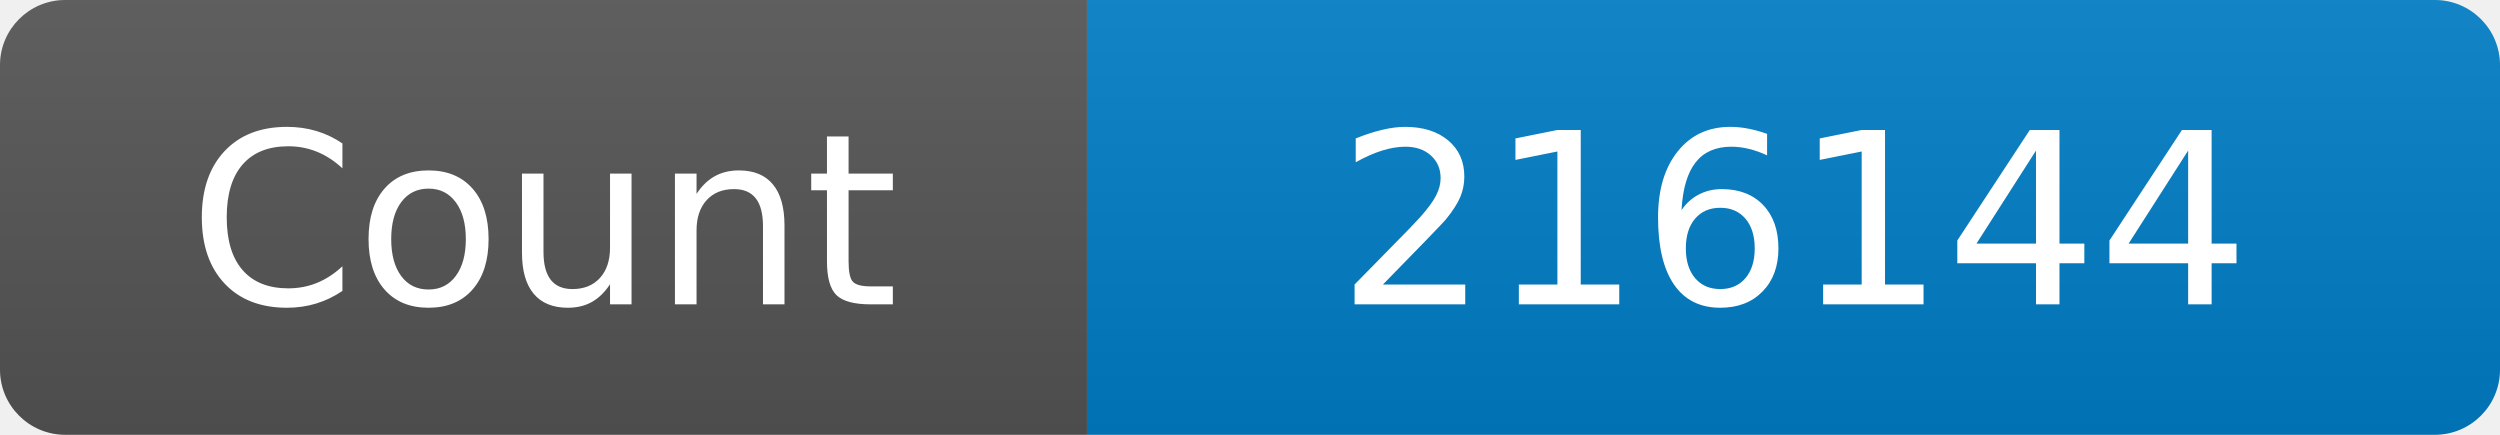
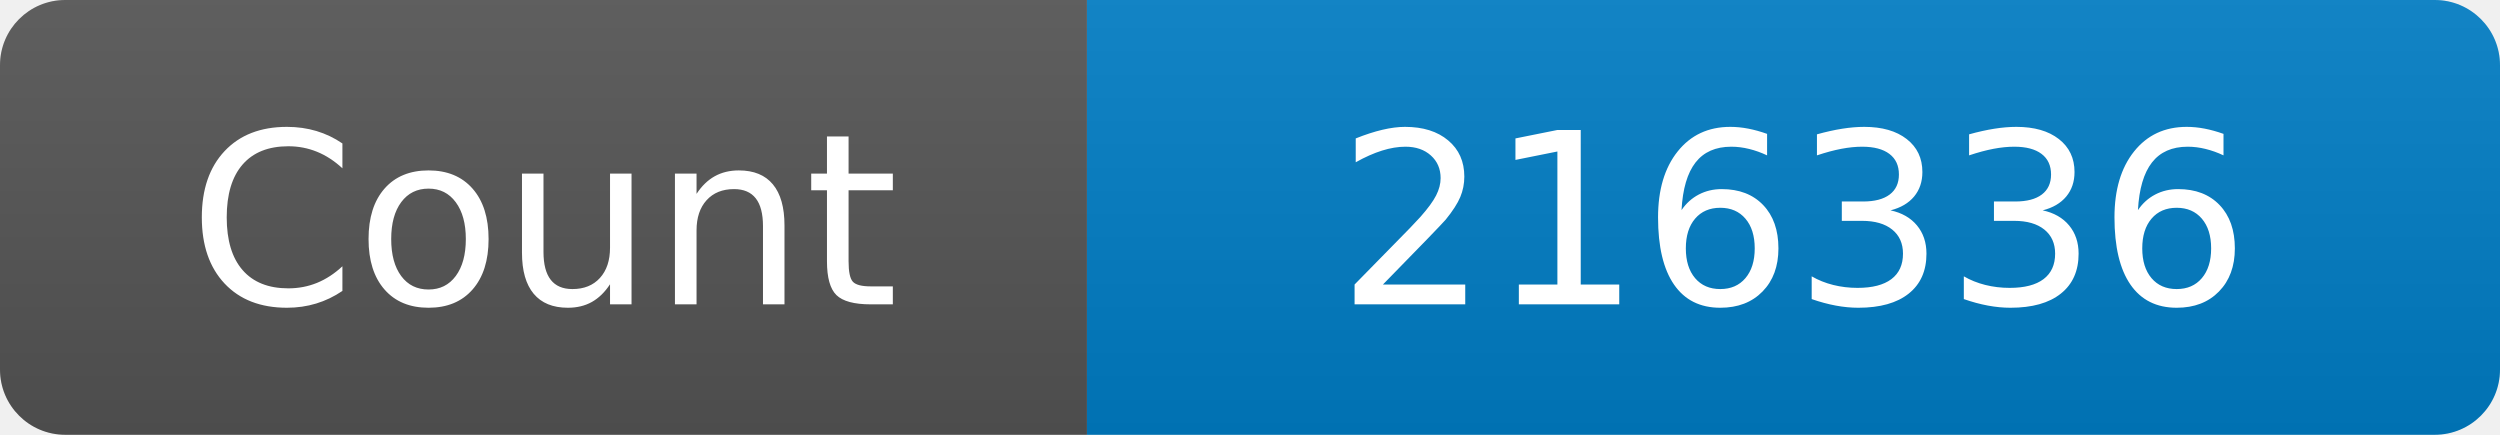
<svg xmlns="http://www.w3.org/2000/svg" width="115" height="20" role="img" aria-label="Maintained?: yes">
  <linearGradient id="s" x2="0" y2="100%">
    <stop offset="0" stop-color="#bbb" stop-opacity=".1" />
    <stop offset="1" stop-opacity=".1" />
  </linearGradient>
  <clipPath id="r">
    <rect width="115" height="20" rx="3" fill="#fff" />
  </clipPath>
  <g clip-path="url(#r)">
    <rect width="50" height="20" fill="#555" />
    <rect x="50" width="160" height="20" fill="#007ec6" />
    <rect width="115" height="20" fill="url(#s)" />
  </g>
  <g fill="#fff" text-anchor="middle" font-family="Verdana,Geneva,DejaVu Sans,sans-serif" font-size="110">
    <text x="250" y="140" transform="scale(.1)" fill="#fff">Count</text>
-     <text x="825" y="140" transform="scale(.1)" fill="#fff">216144</text>
+     <text x="825" y="140" transform="scale(.1)" fill="#fff">216336</text>
  </g>
</svg>
